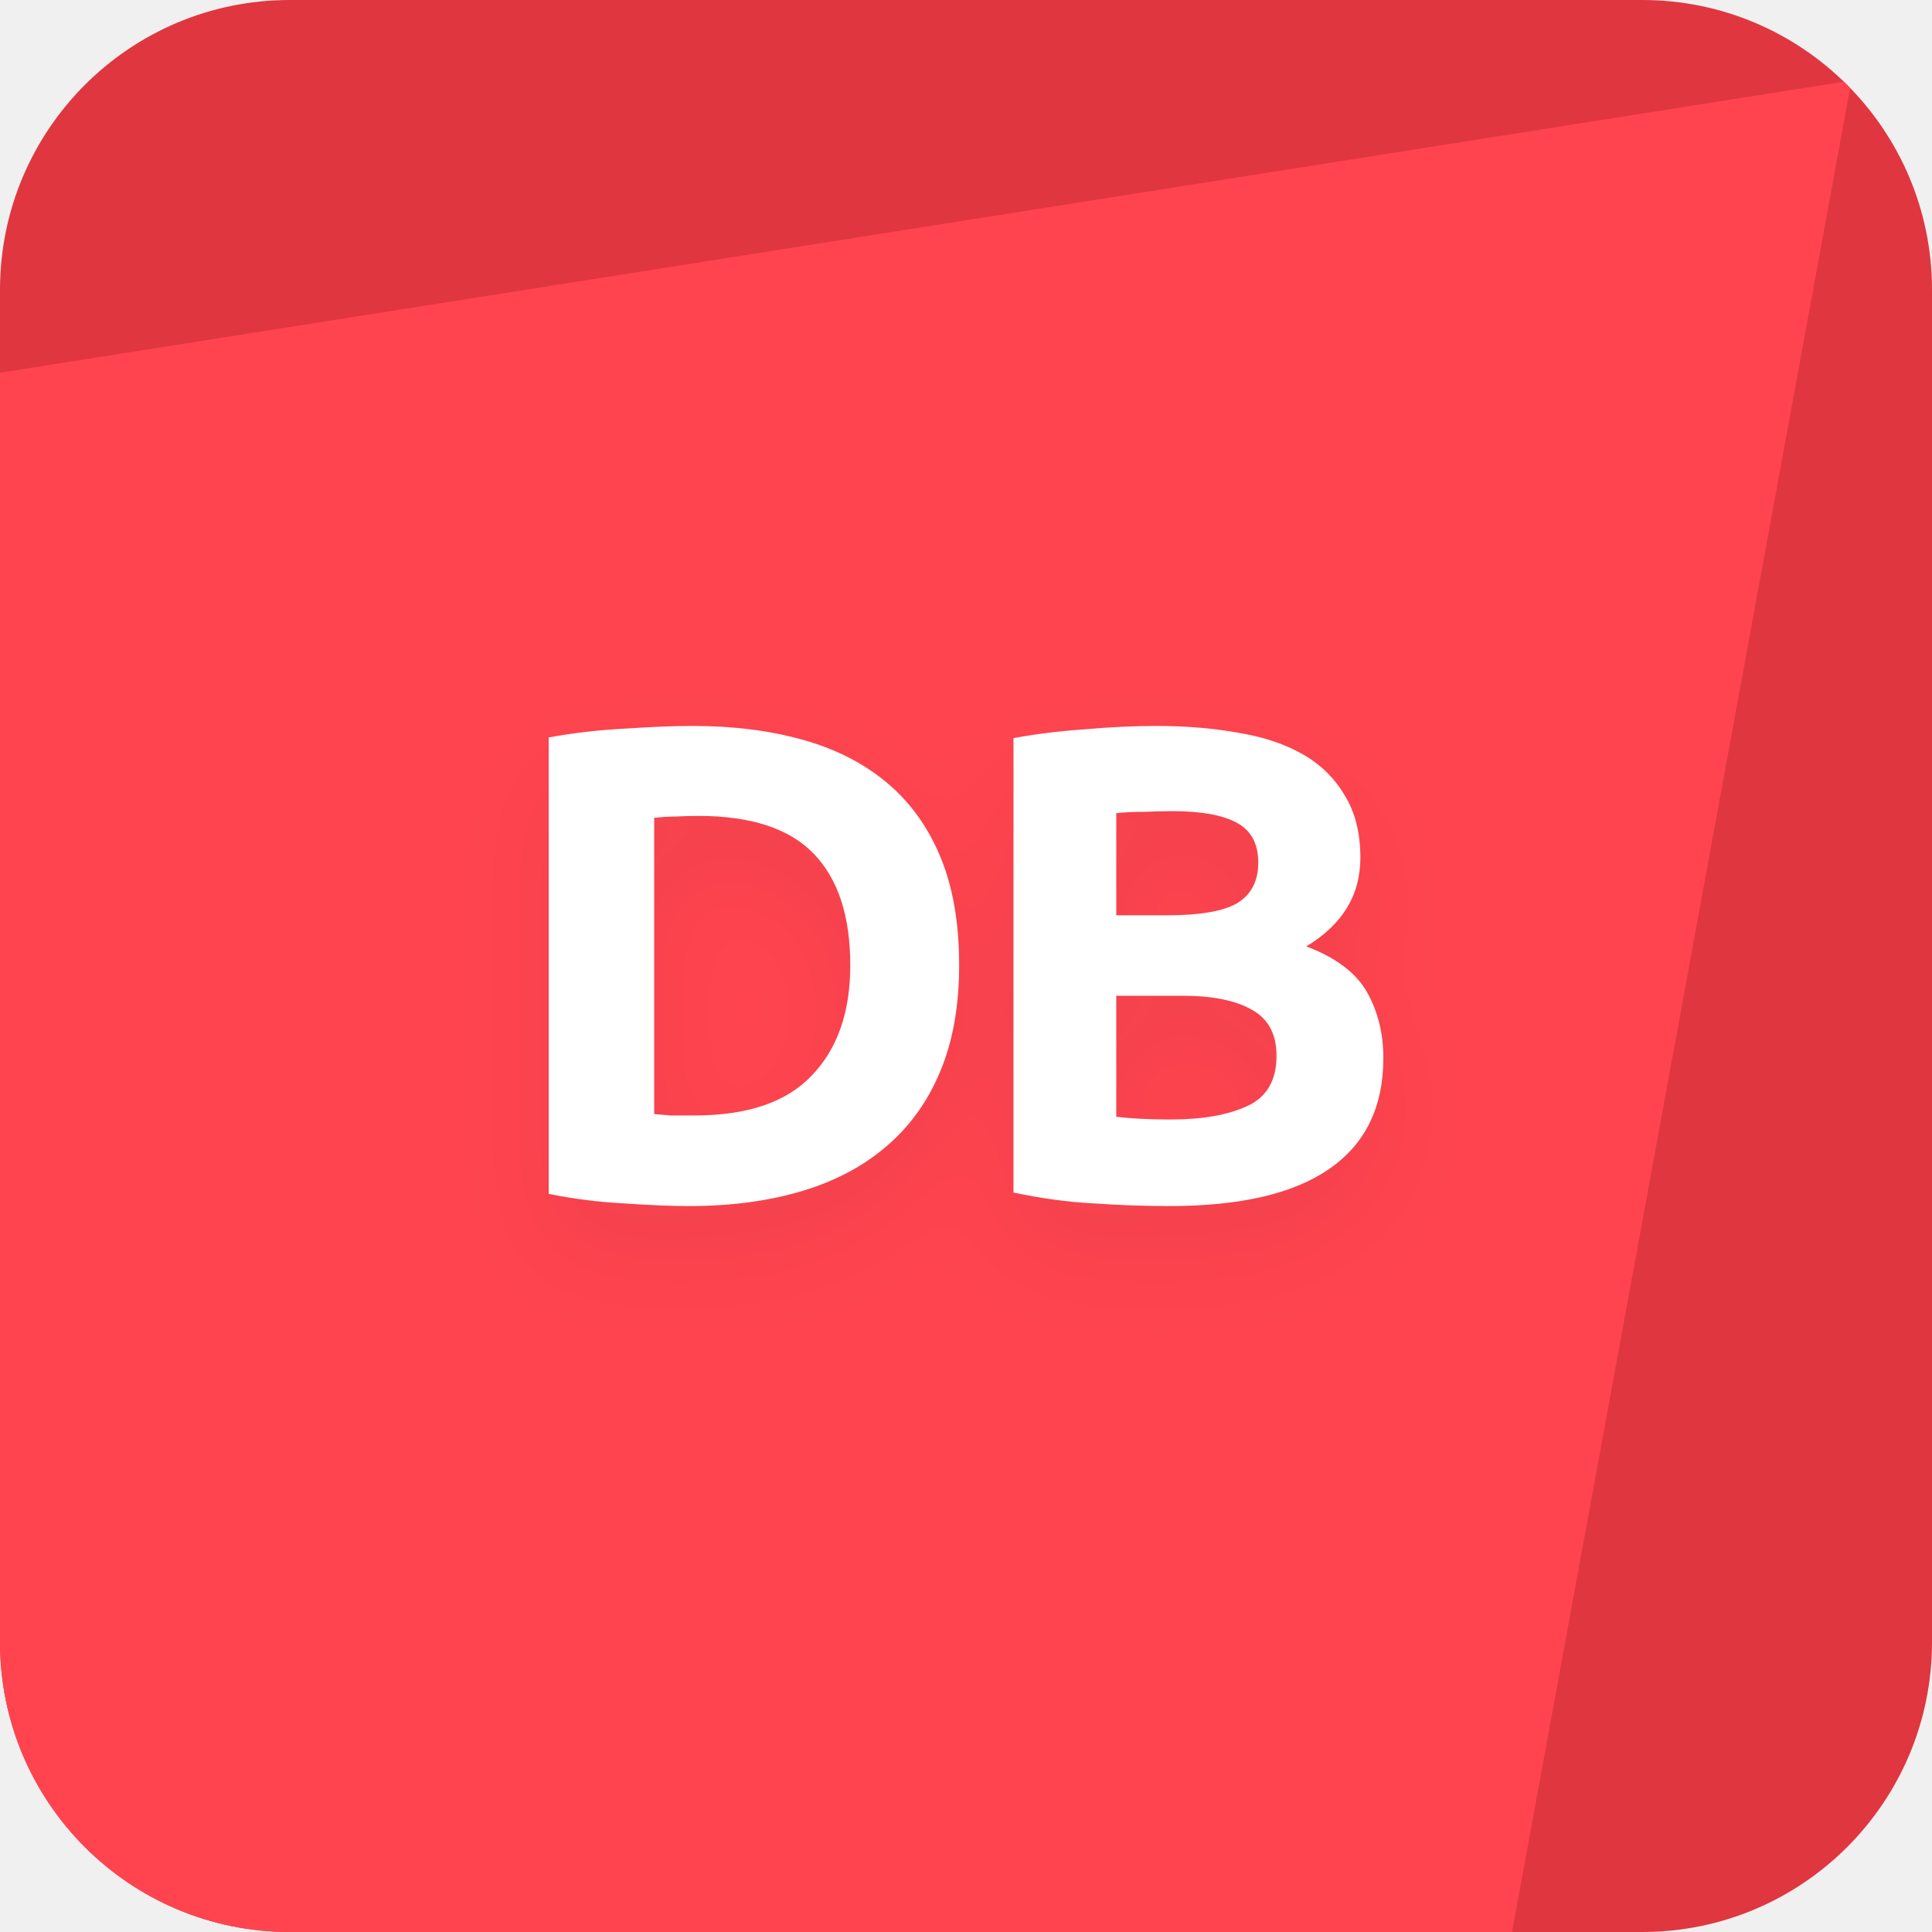
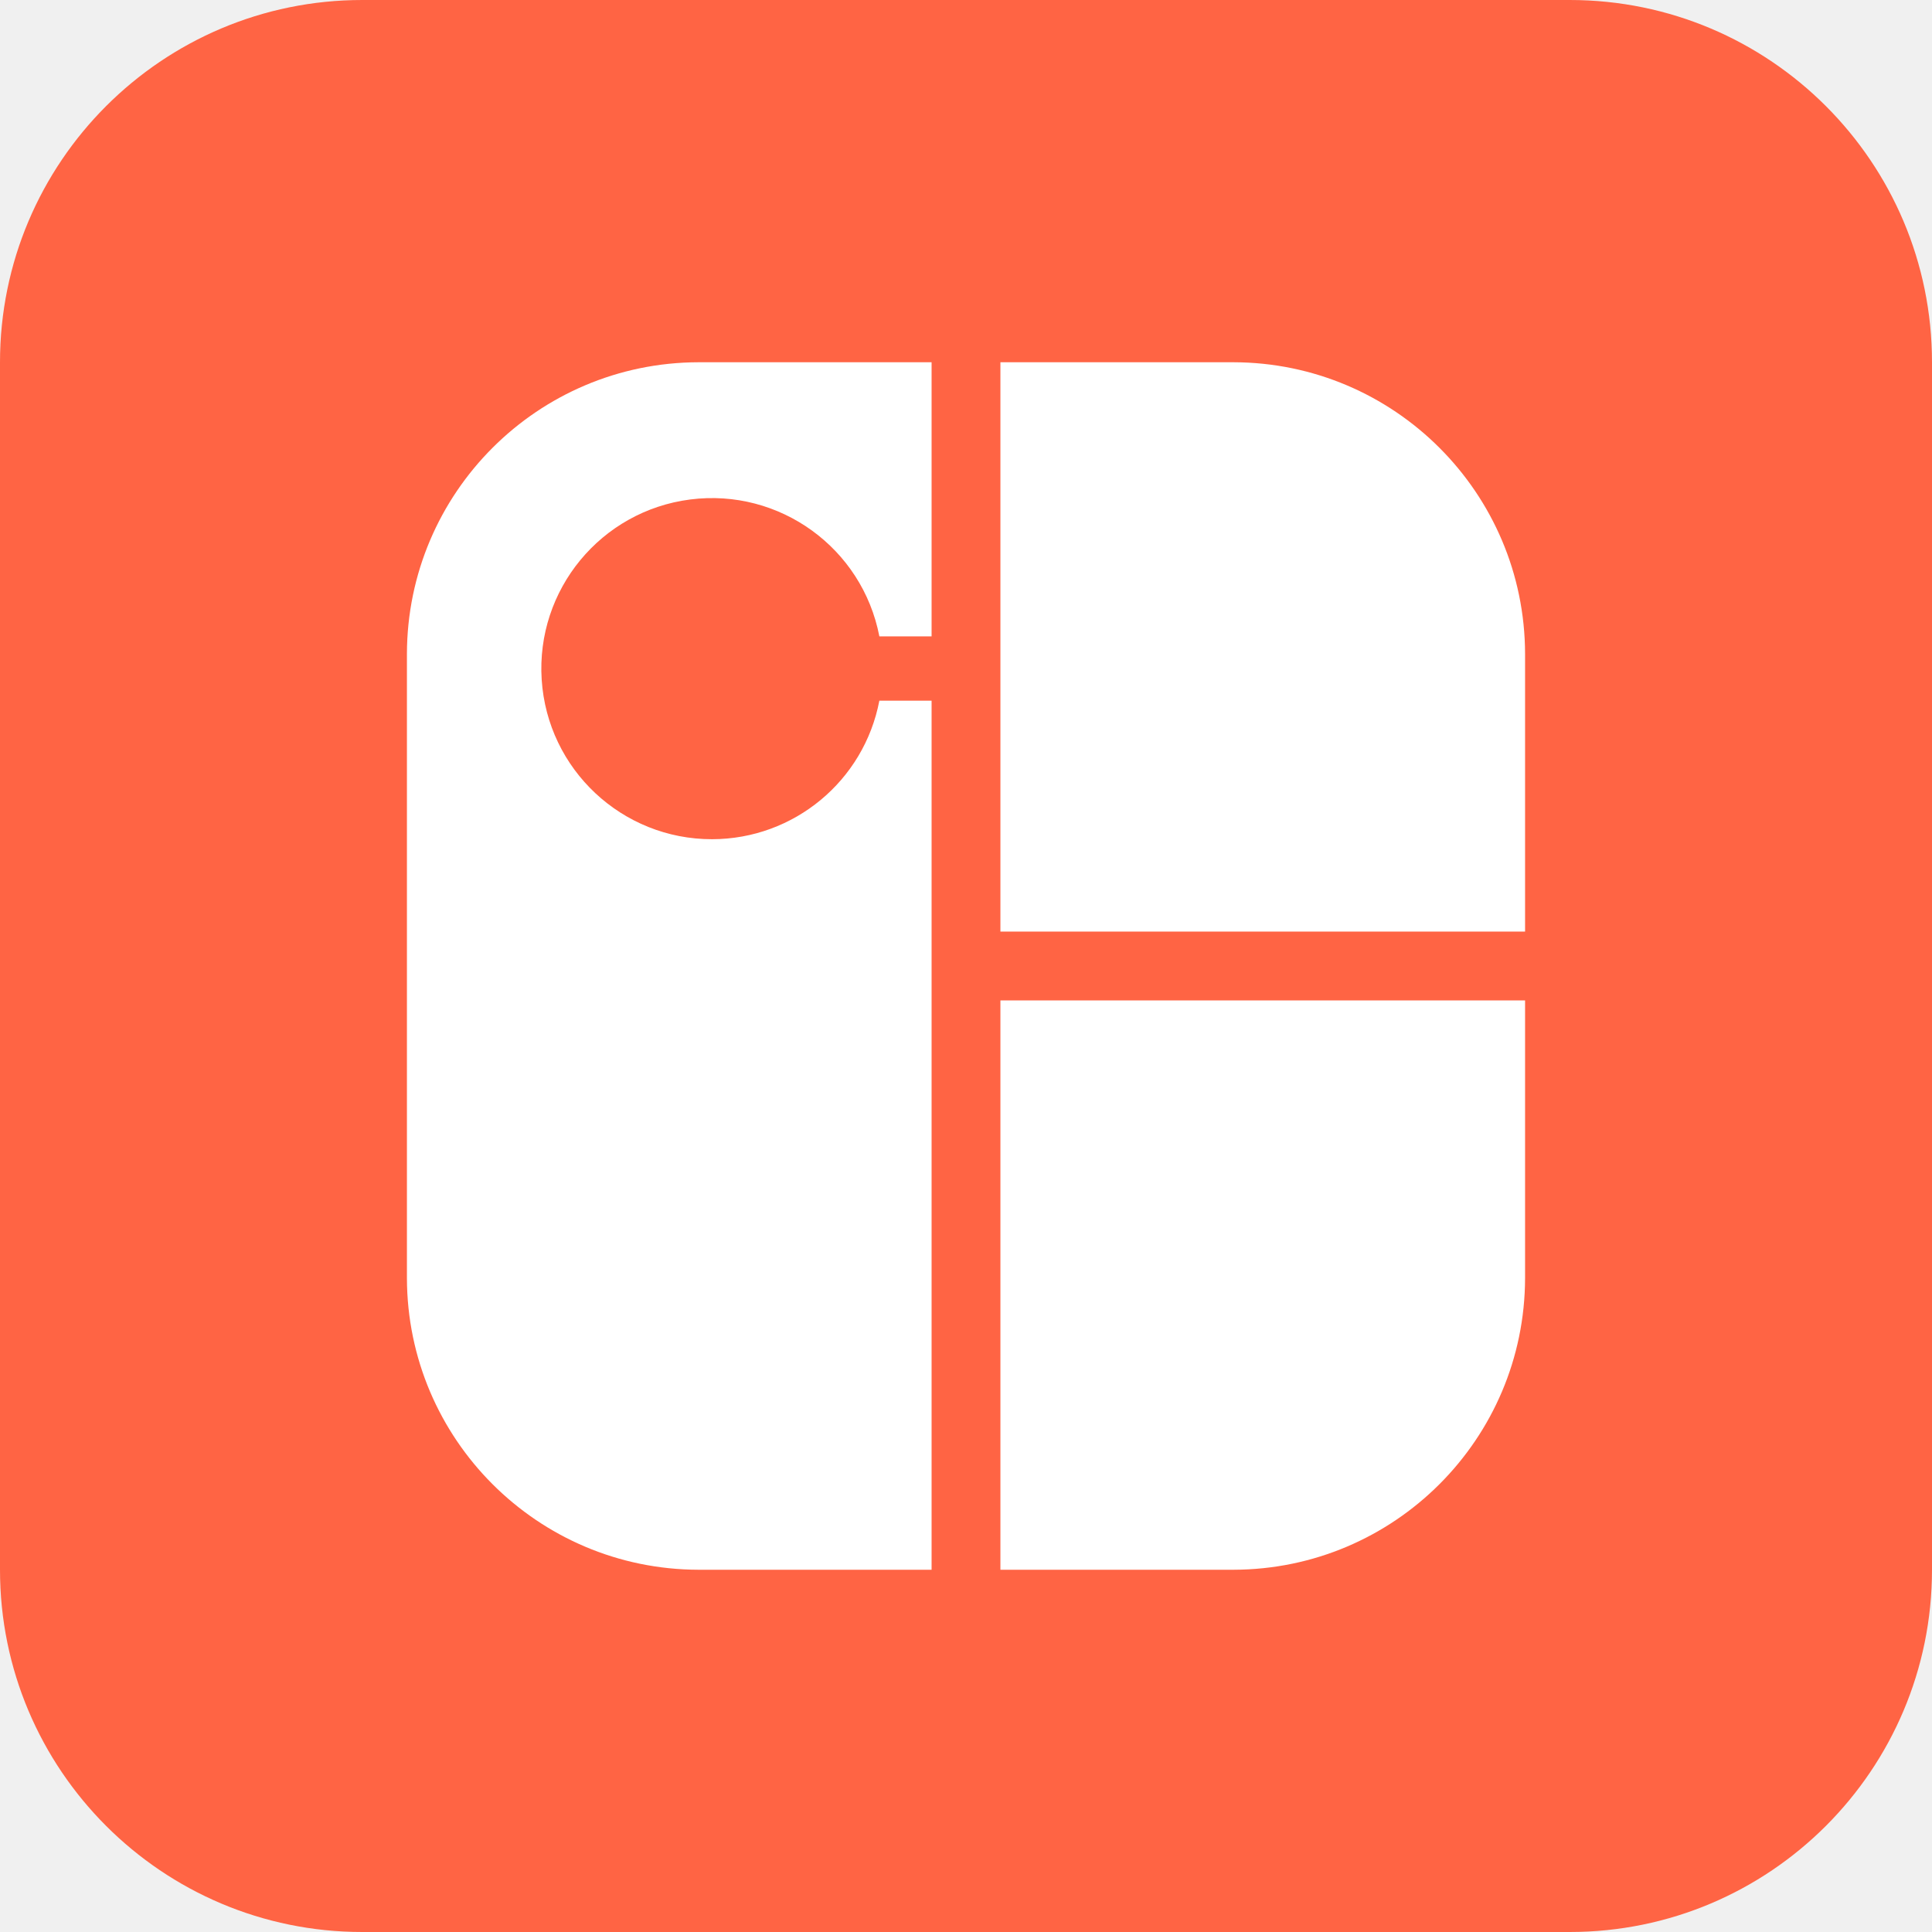
- <svg xmlns="http://www.w3.org/2000/svg" width="40" height="40" viewBox="0 0 40 40" fill="none">
-   <g clip-path="url(#clip0_1158_17928)">
-     <rect width="40" height="40" fill="#E03640" />
-     <path d="M38.333 1.667L-1.667 7.98L-9 41.666H31L38.333 1.667Z" fill="#FF444F" />
-     <g filter="url(#filter0_d_1158_17928)">
-       <path d="M13.544 23.066C13.647 23.075 13.764 23.084 13.894 23.094C14.034 23.094 14.198 23.094 14.384 23.094C15.476 23.094 16.284 22.819 16.806 22.268C17.338 21.717 17.604 20.956 17.604 19.986C17.604 18.968 17.352 18.198 16.848 17.676C16.344 17.153 15.546 16.892 14.454 16.892C14.305 16.892 14.151 16.896 13.992 16.906C13.834 16.906 13.684 16.915 13.544 16.934V23.066ZM19.858 19.986C19.858 20.826 19.728 21.558 19.466 22.184C19.205 22.809 18.832 23.327 18.346 23.738C17.87 24.148 17.287 24.456 16.596 24.662C15.906 24.867 15.131 24.97 14.272 24.97C13.88 24.97 13.423 24.951 12.9 24.914C12.378 24.886 11.864 24.82 11.36 24.718V15.268C11.864 15.175 12.387 15.114 12.928 15.086C13.479 15.049 13.95 15.03 14.342 15.03C15.173 15.03 15.924 15.123 16.596 15.31C17.278 15.496 17.861 15.79 18.346 16.192C18.832 16.593 19.205 17.107 19.466 17.732C19.728 18.357 19.858 19.108 19.858 19.986Z" fill="white" />
-       <path d="M24.217 24.97C23.685 24.97 23.153 24.951 22.621 24.914C22.098 24.886 21.552 24.811 20.983 24.69V15.282C21.431 15.198 21.921 15.137 22.453 15.1C22.985 15.053 23.479 15.03 23.937 15.03C24.553 15.03 25.117 15.076 25.631 15.17C26.153 15.254 26.601 15.403 26.975 15.618C27.348 15.832 27.637 16.117 27.843 16.472C28.057 16.817 28.165 17.247 28.165 17.76C28.165 18.535 27.791 19.146 27.045 19.594C27.661 19.827 28.081 20.145 28.305 20.546C28.529 20.947 28.641 21.4 28.641 21.904C28.641 22.921 28.267 23.686 27.521 24.2C26.783 24.713 25.682 24.97 24.217 24.97ZM23.111 20.616V23.122C23.269 23.14 23.442 23.154 23.629 23.164C23.815 23.173 24.021 23.178 24.245 23.178C24.898 23.178 25.425 23.084 25.827 22.898C26.228 22.711 26.429 22.366 26.429 21.862C26.429 21.414 26.261 21.096 25.925 20.91C25.589 20.714 25.108 20.616 24.483 20.616H23.111ZM23.111 18.95H24.175C24.847 18.95 25.327 18.866 25.617 18.698C25.906 18.52 26.051 18.241 26.051 17.858C26.051 17.466 25.901 17.191 25.603 17.032C25.304 16.873 24.865 16.794 24.287 16.794C24.1 16.794 23.899 16.799 23.685 16.808C23.47 16.808 23.279 16.817 23.111 16.836V18.95Z" fill="white" />
-     </g>
+ <svg xmlns="http://www.w3.org/2000/svg" viewBox="0 0 32 32">
+   <g fill="none" fill-rule="evenodd">
+     <rect width="32" height="32" fill="#FF6444" fill-rule="nonzero" rx="6" />
+     <path d="M13.72 13.26a.845.845 0 100-1.69.845.845 0 000 1.69z" />
+     <path fill="#FFF" fill-rule="nonzero" d="M25.26 15.43v-4.6A4.84 4.84 0 0020.43 6h-3.86v9.43h8.69zM16.57 26h3.86a4.84 4.84 0 004.83-4.83v-4.6h-8.69V26zm-4.775-12.1a2.825 2.825 0 112.77-3.36h.865V6h-3.86a4.84 4.84 0 00-4.83 4.83v10.34A4.84 4.84 0 0011.57 26h3.86V11.605h-.865a2.825 2.825 0 01-2.77 2.295z" />
+     <path d="M0 0h32v32H0z" />
  </g>
-   <defs>
-     <filter id="filter0_d_1158_17928" x="9.36" y="14.03" width="21.28" height="13.94" filterUnits="userSpaceOnUse" color-interpolation-filters="sRGB">
-       <feFlood flood-opacity="0" result="BackgroundImageFix" />
-       <feColorMatrix in="SourceAlpha" type="matrix" values="0 0 0 0 0 0 0 0 0 0 0 0 0 0 0 0 0 0 127 0" result="hardAlpha" />
-       <feOffset dy="1" />
-       <feGaussianBlur stdDeviation="1" />
-       <feColorMatrix type="matrix" values="0 0 0 0 0.055 0 0 0 0 0.055 0 0 0 0 0.055 0 0 0 0.05 0" />
-       <feBlend mode="normal" in2="BackgroundImageFix" result="effect1_dropShadow_1158_17928" />
-       <feBlend mode="normal" in="SourceGraphic" in2="effect1_dropShadow_1158_17928" result="shape" />
-     </filter>
-     <clipPath id="clip0_1158_17928">
-       <rect width="40" height="40" rx="6" fill="white" />
-     </clipPath>
-   </defs>
</svg>
